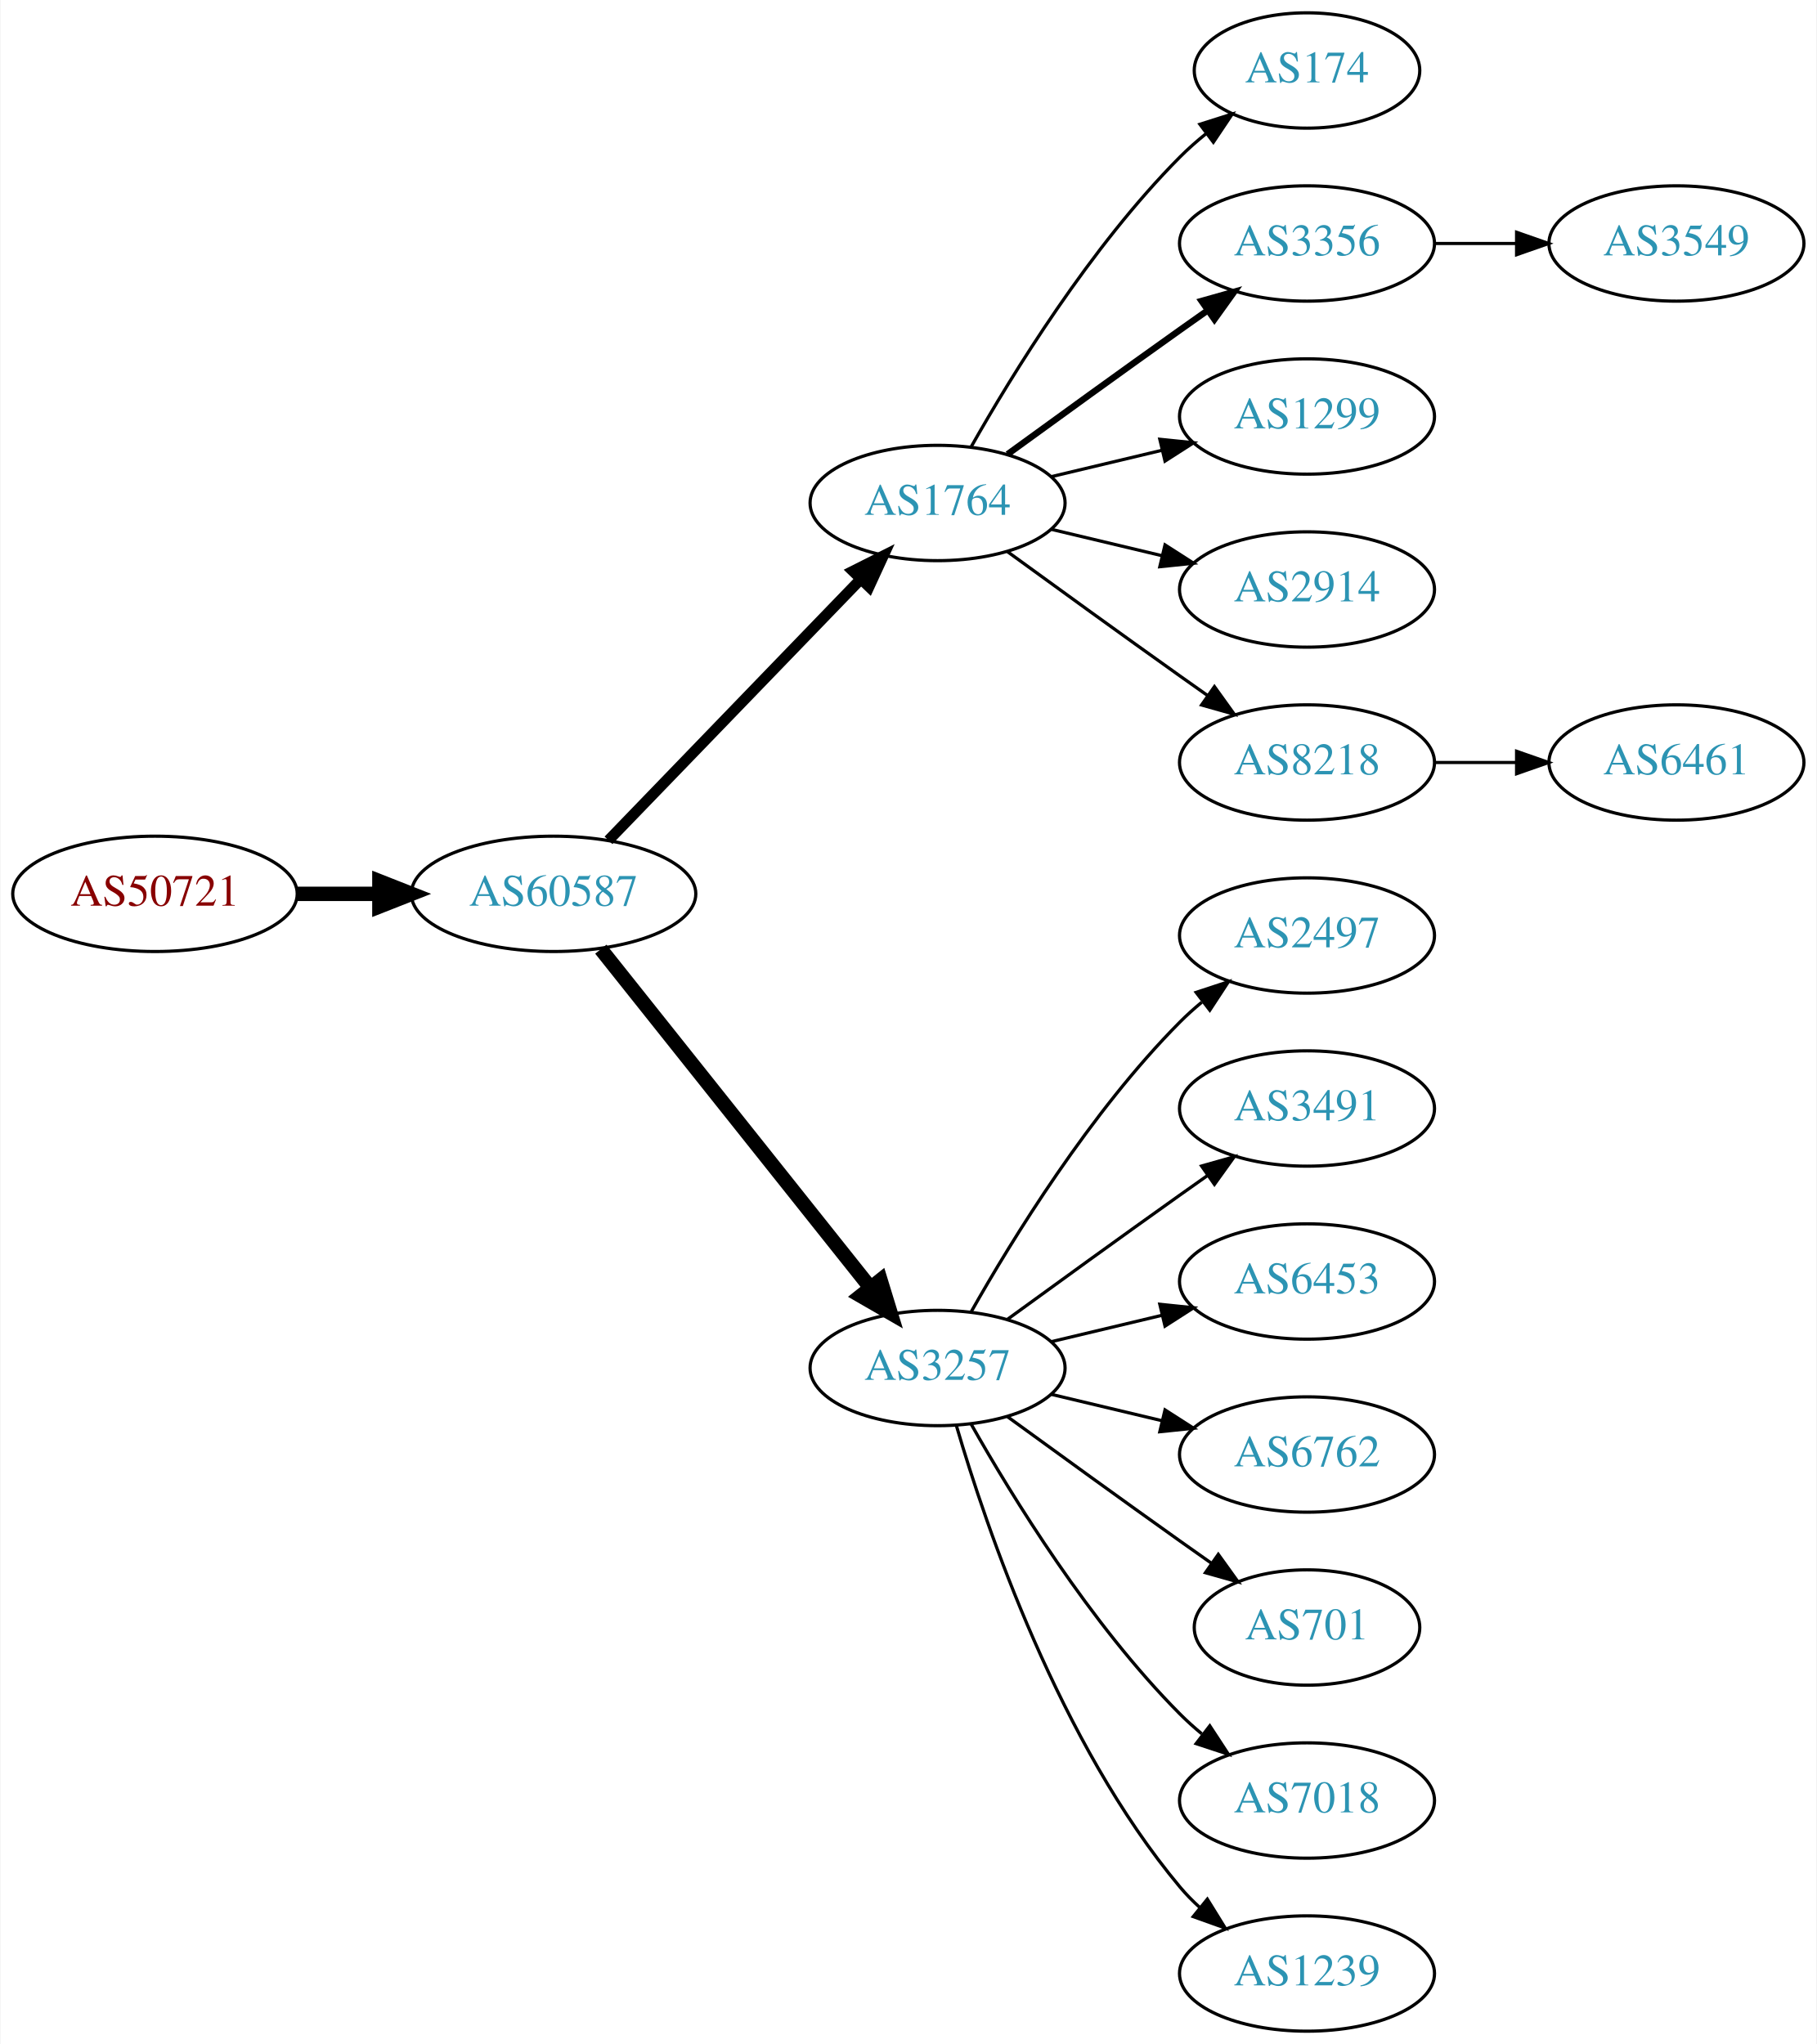
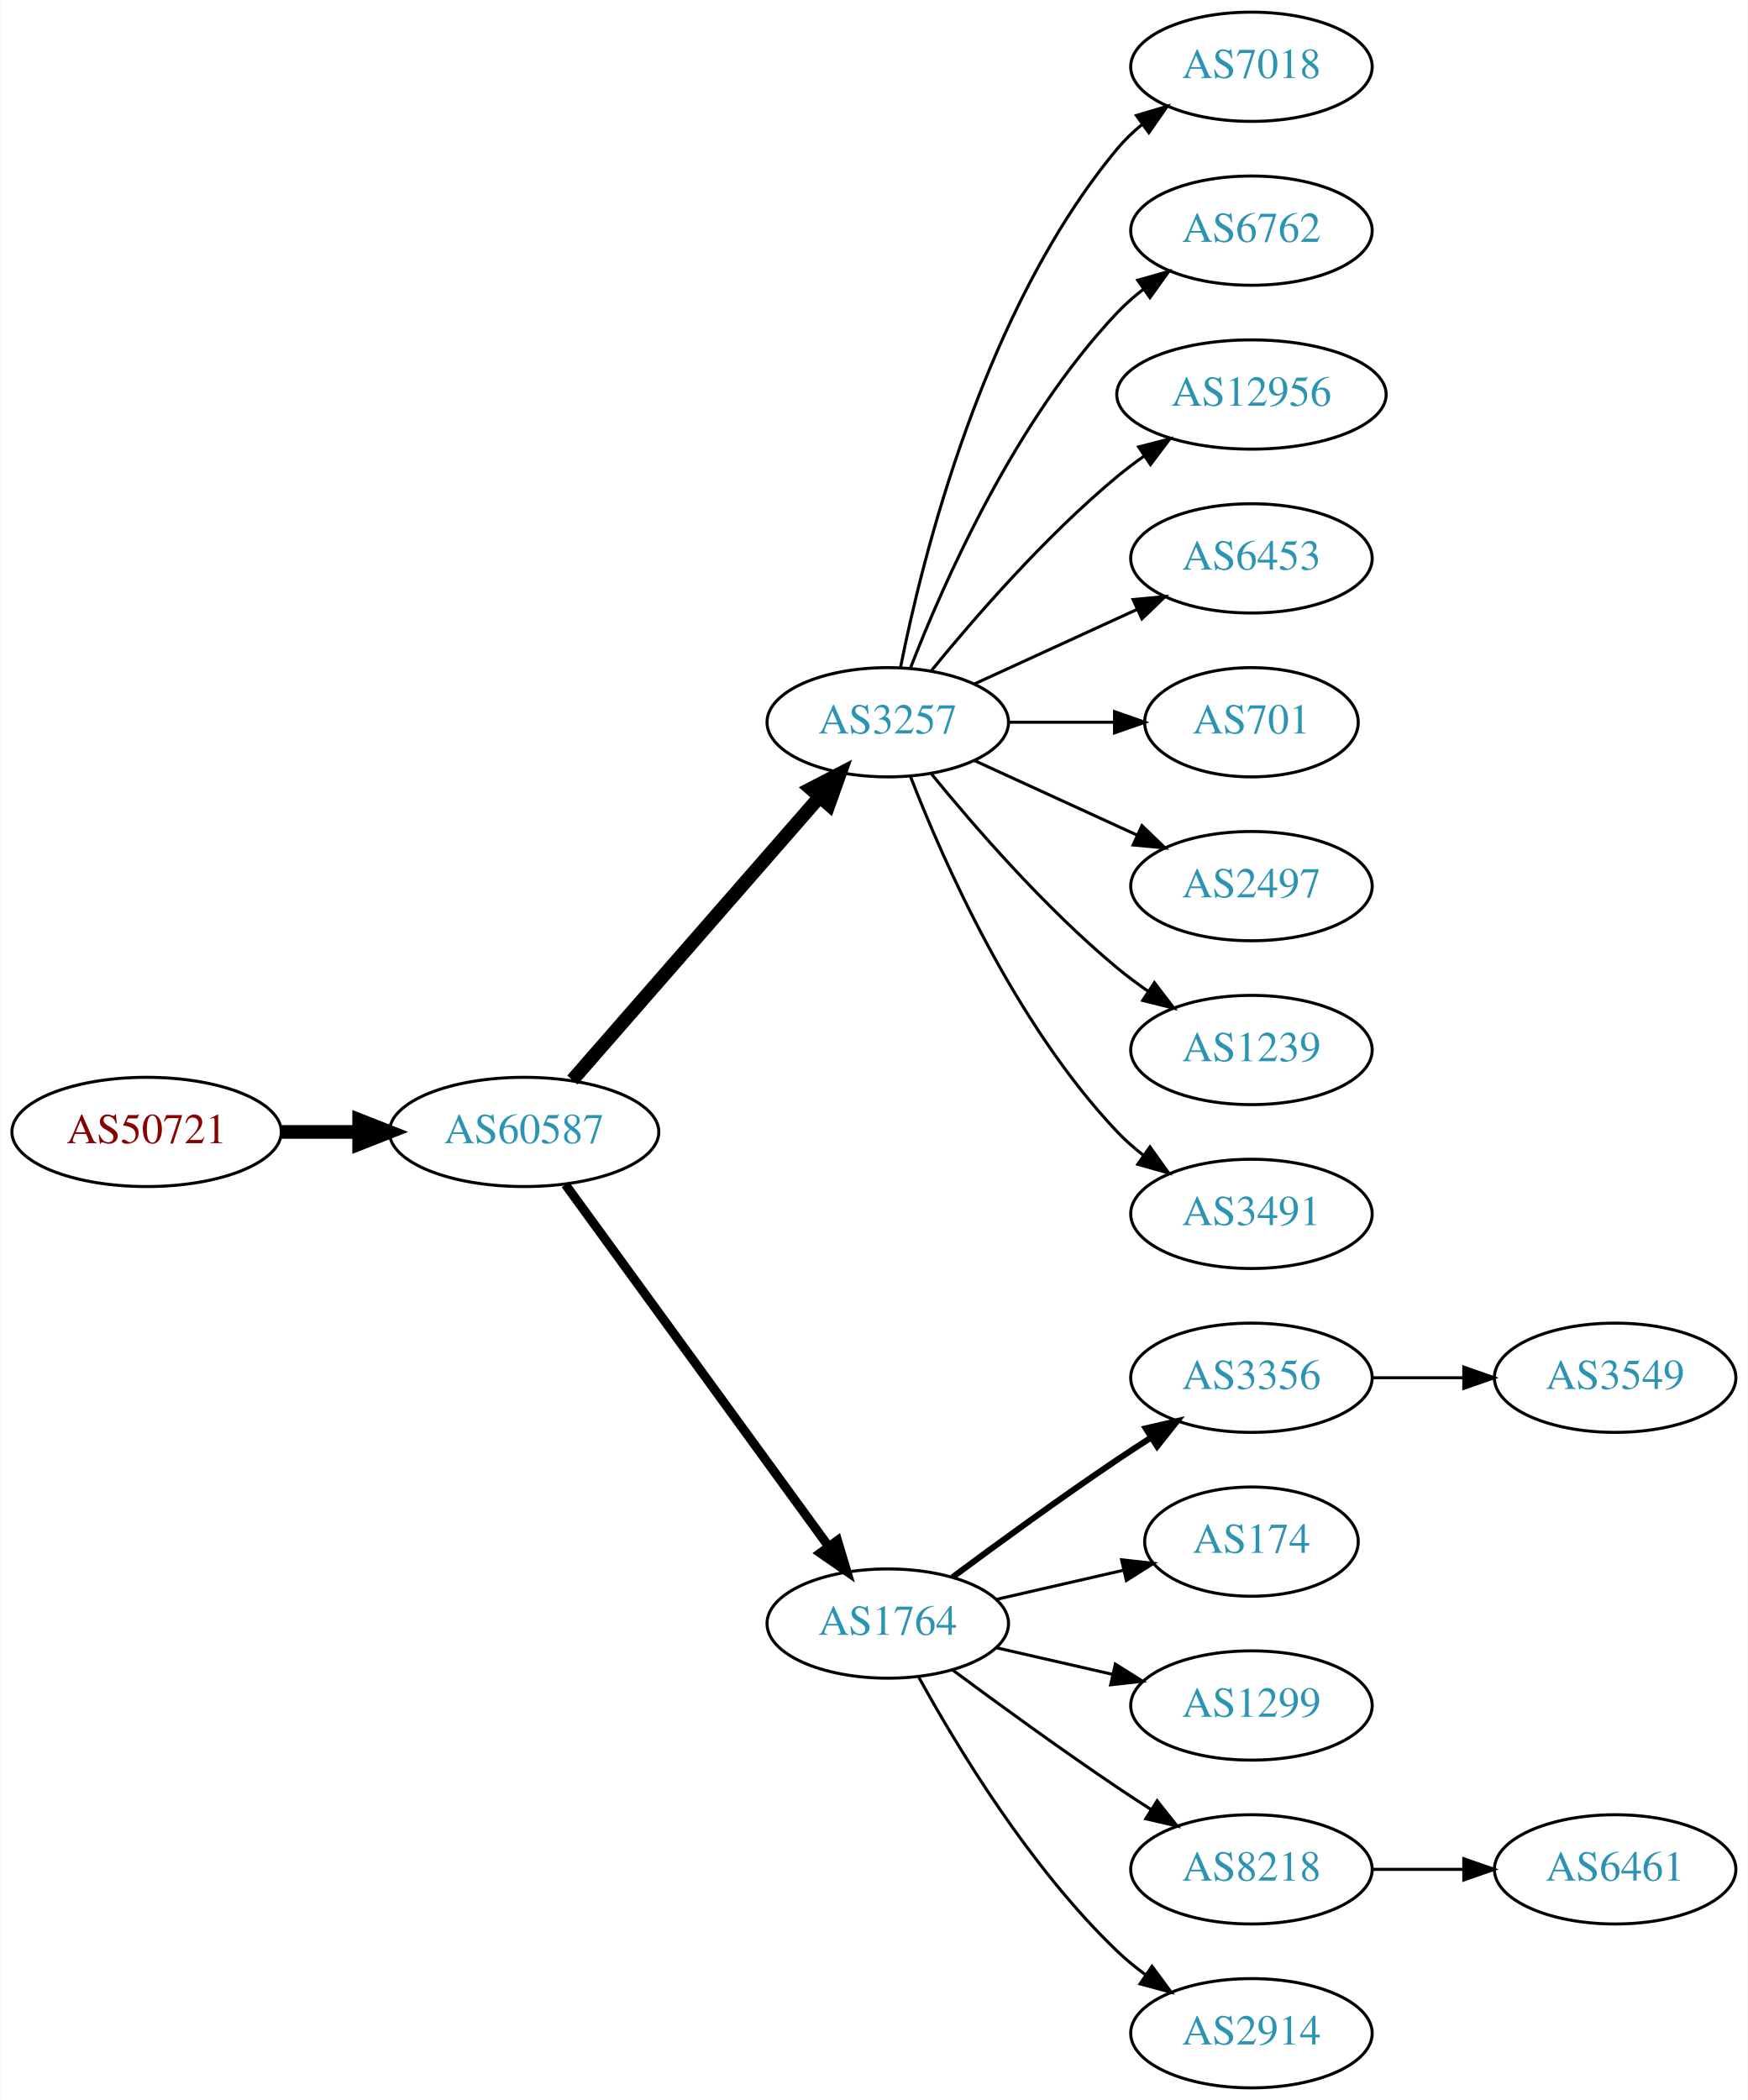
- <svg xmlns="http://www.w3.org/2000/svg" xmlns:xlink="http://www.w3.org/1999/xlink" width="567pt" height="638pt" viewBox="0.00 0.00 566.66 638.00">
-   <g id="graph0" class="graph" transform="scale(1 1) rotate(0) translate(4 634)">
-     <polygon fill="white" stroke="none" points="-4,4 -4,-634 562.663,-634 562.663,4 -4,4" />
+ <svg xmlns="http://www.w3.org/2000/svg" xmlns:xlink="http://www.w3.org/1999/xlink" width="576pt" height="692pt" viewBox="0.00 0.00 575.76 692.00">
+   <g id="graph0" class="graph" transform="scale(1 1) rotate(0) translate(4 688)">
+     <polygon fill="white" stroke="none" points="-4,4 -4,-688 571.762,-688 571.762,4 -4,4" />
    <g id="node1" class="node">
      <g id="a_node1">
        <a xlink:href="/asn/50721" xlink:title="AS50721 ~ Koller Sebastian Karl [AT]">
-           <ellipse fill="#ffffff" stroke="black" cx="44.196" cy="-355" rx="44.393" ry="18" />
-           <text text-anchor="middle" x="44.196" y="-351.3" font-family="Times,serif" font-size="14.00" fill="#880000">AS50721</text>
+           <ellipse fill="#ffffff" stroke="black" cx="44.196" cy="-315" rx="44.393" ry="18" />
+           <text text-anchor="middle" x="44.196" y="-311.3" font-family="Times,serif" font-size="14.00" fill="#880000">AS50721</text>
        </a>
      </g>
    </g>
    <g id="node2" class="node">
      <g id="a_node2">
        <a xlink:href="/asn/60587" xlink:title="AS60587 ~ XINON GmbH [AT]">
-           <ellipse fill="#ffffff" stroke="black" cx="168.588" cy="-355" rx="44.393" ry="18" />
-           <text text-anchor="middle" x="168.588" y="-351.3" font-family="Times,serif" font-size="14.00" fill="#2c94b3">AS60587</text>
+           <ellipse fill="#ffffff" stroke="black" cx="168.588" cy="-315" rx="44.393" ry="18" />
+           <text text-anchor="middle" x="168.588" y="-311.3" font-family="Times,serif" font-size="14.00" fill="#2c94b3">AS60587</text>
        </a>
      </g>
    </g>
    <g id="edge1" class="edge">
-       <path fill="none" stroke="black" stroke-width="4.5" d="M88.692,-355C96.898,-355 105.569,-355 114.041,-355" />
-       <polygon fill="black" stroke="black" stroke-width="4.5" points="114.233,-358.938 124.233,-355 114.233,-351.063 114.233,-358.938" />
+       <path fill="none" stroke="black" stroke-width="4.5" d="M88.692,-315C96.898,-315 105.569,-315 114.041,-315" />
+       <polygon fill="black" stroke="black" stroke-width="4.5" points="114.233,-318.938 124.233,-315 114.233,-311.063 114.233,-318.938" />
    </g>
    <g id="node3" class="node">
      <g id="a_node3">
-         <a xlink:href="/asn/1764" xlink:title="AS1764 ~ NEXTLAYER-AS [AT]">
-           <ellipse fill="#ffffff" stroke="black" cx="288.431" cy="-477" rx="39.794" ry="18" />
-           <text text-anchor="middle" x="288.431" y="-473.3" font-family="Times,serif" font-size="14.00" fill="#2c94b3">AS1764</text>
+         <a xlink:href="/asn/3257" xlink:title="AS3257 ~ GTT [DE]">
+           <ellipse fill="#ffffff" stroke="black" cx="288.431" cy="-450" rx="39.794" ry="18" />
+           <text text-anchor="middle" x="288.431" y="-446.3" font-family="Times,serif" font-size="14.00" fill="#2c94b3">AS3257</text>
        </a>
      </g>
    </g>
    <g id="edge2" class="edge">
-       <path fill="none" stroke="black" stroke-width="3.375" d="M185.727,-371.708C206.09,-392.789 241.243,-429.183 264.418,-453.175" />
-       <polygon fill="black" stroke="black" stroke-width="3.375" points="262.022,-455.733 271.487,-460.494 267.057,-450.87 262.022,-455.733" />
+       <path fill="none" stroke="black" stroke-width="4.5" d="M184.513,-332.098C205.056,-355.631 242.175,-398.155 265.771,-425.187" />
+       <polygon fill="black" stroke="black" stroke-width="4.5" points="263.085,-428.097 272.627,-433.041 269.017,-422.918 263.085,-428.097" />
    </g>
    <g id="node4" class="node">
      <g id="a_node4">
-         <a xlink:href="/asn/3257" xlink:title="AS3257 ~ GTT [DE]">
-           <ellipse fill="#ffffff" stroke="black" cx="288.431" cy="-207" rx="39.794" ry="18" />
-           <text text-anchor="middle" x="288.431" y="-203.3" font-family="Times,serif" font-size="14.00" fill="#2c94b3">AS3257</text>
+         <a xlink:href="/asn/1764" xlink:title="AS1764 ~ NEXTLAYER-AS [AT]">
+           <ellipse fill="#ffffff" stroke="black" cx="288.431" cy="-153" rx="39.794" ry="18" />
+           <text text-anchor="middle" x="288.431" y="-149.3" font-family="Times,serif" font-size="14.00" fill="#2c94b3">AS1764</text>
        </a>
      </g>
    </g>
    <g id="edge3" class="edge">
-       <path fill="none" stroke="black" stroke-width="4.5" d="M183.337,-337.733C204.093,-311.666 243.538,-262.126 267.462,-232.079" />
-       <polygon fill="black" stroke="black" stroke-width="4.5" points="270.621,-234.433 273.77,-224.157 264.46,-229.528 270.621,-234.433" />
+       <path fill="none" stroke="black" stroke-width="3" d="M182.199,-297.663C203.02,-269.04 244.683,-211.767 268.871,-178.514" />
+       <polygon fill="black" stroke="black" stroke-width="3" points="271.858,-180.358 274.91,-170.212 266.197,-176.24 271.858,-180.358" />
+     </g>
+     <g id="node10" class="node">
+       <g id="a_node10">
+         <a xlink:href="/asn/7018" xlink:title="AS7018 ~ AT&amp;T Services, Inc. [US]">
+           <ellipse fill="#ffffff" stroke="black" cx="408.273" cy="-666" rx="39.794" ry="18" />
+           <text text-anchor="middle" x="408.273" y="-662.3" font-family="Times,serif" font-size="14.00" fill="#2c94b3">AS7018</text>
+         </a>
+       </g>
+     </g>
+     <g id="edge9" class="edge">
+       <path fill="none" stroke="black" d="M292.629,-468.073C299.793,-504.141 320.067,-586.125 364.077,-639 366.482,-641.889 369.278,-644.563 372.271,-647.013" />
+       <polygon fill="black" stroke="black" points="370.359,-649.95 380.514,-652.973 374.461,-644.277 370.359,-649.95" />
+     </g>
+     <g id="node11" class="node">
+       <g id="a_node11">
+         <a xlink:href="/asn/6762" xlink:title="AS6762 ~ TELECOM ITALIA SPARKLE S.p.A. [IT]">
+           <ellipse fill="#ffffff" stroke="black" cx="408.273" cy="-612" rx="39.794" ry="18" />
+           <text text-anchor="middle" x="408.273" y="-608.3" font-family="Times,serif" font-size="14.00" fill="#2c94b3">AS6762</text>
+         </a>
+       </g>
+     </g>
+     <g id="edge10" class="edge">
+       <path fill="none" stroke="black" d="M295.954,-467.994C306.704,-495.728 330.362,-549.429 364.077,-585 366.663,-587.728 369.581,-590.294 372.649,-592.677" />
+       <polygon fill="black" stroke="black" points="370.803,-595.658 380.997,-598.543 374.827,-589.93 370.803,-595.658" />
+     </g>
+     <g id="node12" class="node">
+       <g id="a_node12">
+         <a xlink:href="/asn/12956" xlink:title="AS12956 ~ TELXIUS [ES]">
+           <ellipse fill="#ffffff" stroke="black" cx="408.273" cy="-558" rx="44.393" ry="18" />
+           <text text-anchor="middle" x="408.273" y="-554.3" font-family="Times,serif" font-size="14.00" fill="#2c94b3">AS12956</text>
+         </a>
+       </g>
+     </g>
+     <g id="edge11" class="edge">
+       <path fill="none" stroke="black" d="M302.85,-467.065C316.964,-484.375 340.379,-511.345 364.077,-531 366.815,-533.271 369.759,-535.494 372.776,-537.63" />
+       <polygon fill="black" stroke="black" points="371.108,-540.725 381.365,-543.379 375.002,-534.908 371.108,-540.725" />
+     </g>
+     <g id="node13" class="node">
+       <g id="a_node13">
+         <a xlink:href="/asn/6453" xlink:title="AS6453 ~ TATA COMMUNICATIONS (AMERICA) INC [US]">
+           <ellipse fill="#ffffff" stroke="black" cx="408.273" cy="-504" rx="39.794" ry="18" />
+           <text text-anchor="middle" x="408.273" y="-500.3" font-family="Times,serif" font-size="14.00" fill="#2c94b3">AS6453</text>
+         </a>
+       </g>
+     </g>
+     <g id="edge12" class="edge">
+       <path fill="none" stroke="black" d="M317.06,-462.661C333.017,-469.973 353.287,-479.261 370.57,-487.181" />
+       <polygon fill="black" stroke="black" points="369.269,-490.435 379.818,-491.419 372.185,-484.071 369.269,-490.435" />
+     </g>
+     <g id="node14" class="node">
+       <g id="a_node14">
+         <a xlink:href="/asn/701" xlink:title="AS701 ~ UUNET [US]">
+           <ellipse fill="#ffffff" stroke="black" cx="408.273" cy="-450" rx="35.194" ry="18" />
+           <text text-anchor="middle" x="408.273" y="-446.3" font-family="Times,serif" font-size="14.00" fill="#2c94b3">AS701</text>
+         </a>
+       </g>
+     </g>
+     <g id="edge13" class="edge">
+       <path fill="none" stroke="black" d="M328.343,-450C339.43,-450 351.59,-450 362.972,-450" />
+       <polygon fill="black" stroke="black" points="363.154,-453.5 373.154,-450 363.154,-446.5 363.154,-453.5" />
+     </g>
+     <g id="node15" class="node">
+       <g id="a_node15">
+         <a xlink:href="/asn/2497" xlink:title="AS2497 ~ Internet Initiative Japan Inc. [JP]">
+           <ellipse fill="#ffffff" stroke="black" cx="408.273" cy="-396" rx="39.794" ry="18" />
+           <text text-anchor="middle" x="408.273" y="-392.3" font-family="Times,serif" font-size="14.00" fill="#2c94b3">AS2497</text>
+         </a>
+       </g>
+     </g>
+     <g id="edge14" class="edge">
+       <path fill="none" stroke="black" d="M317.06,-437.339C333.017,-430.027 353.287,-420.739 370.57,-412.819" />
+       <polygon fill="black" stroke="black" points="372.185,-415.929 379.818,-408.581 369.269,-409.565 372.185,-415.929" />
+     </g>
+     <g id="node16" class="node">
+       <g id="a_node16">
+         <a xlink:href="/asn/1239" xlink:title="AS1239 ~ Sprint [US]">
+           <ellipse fill="#ffffff" stroke="black" cx="408.273" cy="-342" rx="39.794" ry="18" />
+           <text text-anchor="middle" x="408.273" y="-338.3" font-family="Times,serif" font-size="14.00" fill="#2c94b3">AS1239</text>
+         </a>
+       </g>
+     </g>
+     <g id="edge15" class="edge">
+       <path fill="none" stroke="black" d="M302.85,-432.935C316.964,-415.625 340.379,-388.655 364.077,-369 367.294,-366.332 370.794,-363.73 374.365,-361.259" />
+       <polygon fill="black" stroke="black" points="376.288,-364.183 382.721,-355.764 372.442,-358.334 376.288,-364.183" />
+     </g>
+     <g id="node17" class="node">
+       <g id="a_node17">
+         <a xlink:href="/asn/3491" xlink:title="AS3491 ~ PCCW Global, Inc. [US]">
+           <ellipse fill="#ffffff" stroke="black" cx="408.273" cy="-288" rx="39.794" ry="18" />
+           <text text-anchor="middle" x="408.273" y="-284.3" font-family="Times,serif" font-size="14.00" fill="#2c94b3">AS3491</text>
+         </a>
+       </g>
+     </g>
+     <g id="edge16" class="edge">
+       <path fill="none" stroke="black" d="M295.954,-432.006C306.704,-404.272 330.362,-350.571 364.077,-315 366.663,-312.272 369.581,-309.706 372.649,-307.323" />
+       <polygon fill="black" stroke="black" points="374.827,-310.07 380.997,-301.457 370.803,-304.342 374.827,-310.07" />
    </g>
    <g id="node5" class="node">
      <g id="a_node5">
-         <a xlink:href="/asn/174" xlink:title="AS174 ~ Cogent Communications [US]">
-           <ellipse fill="#ffffff" stroke="black" cx="403.724" cy="-612" rx="35.194" ry="18" />
-           <text text-anchor="middle" x="403.724" y="-608.3" font-family="Times,serif" font-size="14.00" fill="#2c94b3">AS174</text>
+         <a xlink:href="/asn/3356" xlink:title="AS3356 ~ Level 3 Parent, LLC [US]">
+           <ellipse fill="#ffffff" stroke="black" cx="408.273" cy="-234" rx="39.794" ry="18" />
+           <text text-anchor="middle" x="408.273" y="-230.3" font-family="Times,serif" font-size="14.00" fill="#2c94b3">AS3356</text>
        </a>
      </g>
    </g>
    <g id="edge4" class="edge">
-       <path fill="none" stroke="black" d="M298.891,-494.49C311.672,-517.096 336.105,-556.886 364.077,-585 366.578,-587.513 369.338,-589.949 372.199,-592.261" />
-       <polygon fill="black" stroke="black" points="370.298,-595.21 380.396,-598.413 374.5,-589.611 370.298,-595.21" />
+       <path fill="none" stroke="black" stroke-width="2" d="M309.761,-168.277C324.623,-179.304 345.368,-194.407 364.077,-207 367.626,-209.389 371.377,-211.839 375.125,-214.242" />
+       <polygon fill="black" stroke="black" stroke-width="2" points="373.451,-217.325 383.774,-219.712 377.193,-211.409 373.451,-217.325" />
    </g>
    <g id="node6" class="node">
      <g id="a_node6">
-         <a xlink:href="/asn/3356" xlink:title="AS3356 ~ Level 3 Parent, LLC [US]">
-           <ellipse fill="#ffffff" stroke="black" cx="403.724" cy="-558" rx="39.794" ry="18" />
-           <text text-anchor="middle" x="403.724" y="-554.3" font-family="Times,serif" font-size="14.00" fill="#2c94b3">AS3356</text>
+         <a xlink:href="/asn/174" xlink:title="AS174 ~ Cogent Communications [US]">
+           <ellipse fill="#ffffff" stroke="black" cx="408.273" cy="-180" rx="35.194" ry="18" />
+           <text text-anchor="middle" x="408.273" y="-176.3" font-family="Times,serif" font-size="14.00" fill="#2c94b3">AS174</text>
        </a>
      </g>
    </g>
    <g id="edge5" class="edge">
-       <path fill="none" stroke="black" stroke-width="2" d="M310.279,-492.222C325.213,-503.091 345.827,-518.025 364.077,-531 366.898,-533.005 369.841,-535.085 372.789,-537.159" />
-       <polygon fill="black" stroke="black" stroke-width="2" points="370.816,-540.05 381.013,-542.926 374.835,-534.319 370.816,-540.05" />
+       <path fill="none" stroke="black" d="M324.15,-160.955C337.243,-163.955 352.265,-167.396 365.906,-170.522" />
+       <polygon fill="black" stroke="black" points="365.484,-174.016 376.013,-172.838 367.047,-167.193 365.484,-174.016" />
    </g>
    <g id="node7" class="node">
      <g id="a_node7">
        <a xlink:href="/asn/1299" xlink:title="AS1299 ~ Telia Carrier [EU]">
-           <ellipse fill="#ffffff" stroke="black" cx="403.724" cy="-504" rx="39.794" ry="18" />
-           <text text-anchor="middle" x="403.724" y="-500.3" font-family="Times,serif" font-size="14.00" fill="#2c94b3">AS1299</text>
+           <ellipse fill="#ffffff" stroke="black" cx="408.273" cy="-126" rx="39.794" ry="18" />
+           <text text-anchor="middle" x="408.273" y="-122.3" font-family="Times,serif" font-size="14.00" fill="#2c94b3">AS1299</text>
        </a>
      </g>
    </g>
    <g id="edge6" class="edge">
-       <path fill="none" stroke="black" d="M324.038,-485.248C334.909,-487.838 347.064,-490.735 358.506,-493.462" />
-       <polygon fill="black" stroke="black" points="357.789,-496.889 368.328,-495.803 359.412,-490.08 357.789,-496.889" />
+       <path fill="none" stroke="black" d="M324.15,-145.045C336.15,-142.296 349.771,-139.175 362.463,-136.267" />
+       <polygon fill="black" stroke="black" points="363.429,-139.636 372.395,-133.991 361.866,-132.813 363.429,-139.636" />
    </g>
    <g id="node8" class="node">
      <g id="a_node8">
-         <a xlink:href="/asn/2914" xlink:title="AS2914 ~ NTT America, Inc. [US]">
-           <ellipse fill="#ffffff" stroke="black" cx="403.724" cy="-450" rx="39.794" ry="18" />
-           <text text-anchor="middle" x="403.724" y="-446.3" font-family="Times,serif" font-size="14.00" fill="#2c94b3">AS2914</text>
+         <a xlink:href="/asn/8218" xlink:title="AS8218 ~ legacy Neotelecoms [FR]">
+           <ellipse fill="#ffffff" stroke="black" cx="408.273" cy="-72" rx="39.794" ry="18" />
+           <text text-anchor="middle" x="408.273" y="-68.3" font-family="Times,serif" font-size="14.00" fill="#2c94b3">AS8218</text>
        </a>
      </g>
    </g>
    <g id="edge7" class="edge">
-       <path fill="none" stroke="black" d="M324.038,-468.752C334.909,-466.162 347.064,-463.265 358.506,-460.538" />
-       <polygon fill="black" stroke="black" points="359.412,-463.92 368.328,-458.197 357.789,-457.111 359.412,-463.92" />
+       <path fill="none" stroke="black" d="M309.761,-137.723C324.623,-126.696 345.368,-111.593 364.077,-99 367.626,-96.611 371.377,-94.161 375.125,-91.758" />
+       <polygon fill="black" stroke="black" points="377.193,-94.591 383.774,-86.288 373.451,-88.675 377.193,-94.591" />
    </g>
    <g id="node9" class="node">
      <g id="a_node9">
-         <a xlink:href="/asn/8218" xlink:title="AS8218 ~ legacy Neotelecoms [FR]">
-           <ellipse fill="#ffffff" stroke="black" cx="403.724" cy="-396" rx="39.794" ry="18" />
-           <text text-anchor="middle" x="403.724" y="-392.3" font-family="Times,serif" font-size="14.00" fill="#2c94b3">AS8218</text>
+         <a xlink:href="/asn/2914" xlink:title="AS2914 ~ NTT America, Inc. [US]">
+           <ellipse fill="#ffffff" stroke="black" cx="408.273" cy="-18" rx="39.794" ry="18" />
+           <text text-anchor="middle" x="408.273" y="-14.3" font-family="Times,serif" font-size="14.00" fill="#2c94b3">AS2914</text>
        </a>
      </g>
    </g>
    <g id="edge8" class="edge">
-       <path fill="none" stroke="black" d="M310.279,-461.778C325.213,-450.909 345.827,-435.975 364.077,-423 366.898,-420.995 369.841,-418.915 372.789,-416.841" />
-       <polygon fill="black" stroke="black" points="374.835,-419.681 381.013,-411.074 370.816,-413.95 374.835,-419.681" />
-     </g>
-     <g id="node10" class="node">
-       <g id="a_node10">
-         <a xlink:href="/asn/2497" xlink:title="AS2497 ~ Internet Initiative Japan Inc. [JP]">
-           <ellipse fill="#ffffff" stroke="black" cx="403.724" cy="-342" rx="39.794" ry="18" />
-           <text text-anchor="middle" x="403.724" y="-338.3" font-family="Times,serif" font-size="14.00" fill="#2c94b3">AS2497</text>
-         </a>
-       </g>
-     </g>
-     <g id="edge9" class="edge">
-       <path fill="none" stroke="black" d="M298.891,-224.49C311.672,-247.096 336.105,-286.886 364.077,-315 366.188,-317.121 368.484,-319.188 370.87,-321.171" />
-       <polygon fill="black" stroke="black" points="369.122,-324.242 379.185,-327.556 373.385,-318.69 369.122,-324.242" />
-     </g>
-     <g id="node11" class="node">
-       <g id="a_node11">
-         <a xlink:href="/asn/3491" xlink:title="AS3491 ~ PCCW Global, Inc. [US]">
-           <ellipse fill="#ffffff" stroke="black" cx="403.724" cy="-288" rx="39.794" ry="18" />
-           <text text-anchor="middle" x="403.724" y="-284.3" font-family="Times,serif" font-size="14.00" fill="#2c94b3">AS3491</text>
-         </a>
-       </g>
-     </g>
-     <g id="edge10" class="edge">
-       <path fill="none" stroke="black" d="M310.279,-222.222C325.213,-233.091 345.827,-248.025 364.077,-261 366.898,-263.005 369.841,-265.085 372.789,-267.159" />
-       <polygon fill="black" stroke="black" points="370.816,-270.05 381.013,-272.926 374.835,-264.319 370.816,-270.05" />
-     </g>
-     <g id="node12" class="node">
-       <g id="a_node12">
-         <a xlink:href="/asn/6453" xlink:title="AS6453 ~ TATA COMMUNICATIONS (AMERICA) INC [US]">
-           <ellipse fill="#ffffff" stroke="black" cx="403.724" cy="-234" rx="39.794" ry="18" />
-           <text text-anchor="middle" x="403.724" y="-230.3" font-family="Times,serif" font-size="14.00" fill="#2c94b3">AS6453</text>
-         </a>
-       </g>
-     </g>
-     <g id="edge11" class="edge">
-       <path fill="none" stroke="black" d="M324.038,-215.248C334.909,-217.838 347.064,-220.735 358.506,-223.462" />
-       <polygon fill="black" stroke="black" points="357.789,-226.889 368.328,-225.803 359.412,-220.08 357.789,-226.889" />
-     </g>
-     <g id="node13" class="node">
-       <g id="a_node13">
-         <a xlink:href="/asn/6762" xlink:title="AS6762 ~ TELECOM ITALIA SPARKLE S.p.A. [IT]">
-           <ellipse fill="#ffffff" stroke="black" cx="403.724" cy="-180" rx="39.794" ry="18" />
-           <text text-anchor="middle" x="403.724" y="-176.3" font-family="Times,serif" font-size="14.00" fill="#2c94b3">AS6762</text>
-         </a>
-       </g>
-     </g>
-     <g id="edge12" class="edge">
-       <path fill="none" stroke="black" d="M324.038,-198.752C334.909,-196.162 347.064,-193.265 358.506,-190.538" />
-       <polygon fill="black" stroke="black" points="359.412,-193.92 368.328,-188.197 357.789,-187.111 359.412,-193.92" />
-     </g>
-     <g id="node14" class="node">
-       <g id="a_node14">
-         <a xlink:href="/asn/701" xlink:title="AS701 ~ UUNET [US]">
-           <ellipse fill="#ffffff" stroke="black" cx="403.724" cy="-126" rx="35.194" ry="18" />
-           <text text-anchor="middle" x="403.724" y="-122.3" font-family="Times,serif" font-size="14.00" fill="#2c94b3">AS701</text>
-         </a>
-       </g>
-     </g>
-     <g id="edge13" class="edge">
-       <path fill="none" stroke="black" d="M310.279,-191.778C325.213,-180.909 345.827,-165.975 364.077,-153 367.288,-150.718 370.657,-148.339 374.011,-145.982" />
-       <polygon fill="black" stroke="black" points="376.039,-148.834 382.222,-140.23 372.023,-143.101 376.039,-148.834" />
-     </g>
-     <g id="node15" class="node">
-       <g id="a_node15">
-         <a xlink:href="/asn/7018" xlink:title="AS7018 ~ AT&amp;T Services, Inc. [US]">
-           <ellipse fill="#ffffff" stroke="black" cx="403.724" cy="-72" rx="39.794" ry="18" />
-           <text text-anchor="middle" x="403.724" y="-68.3" font-family="Times,serif" font-size="14.00" fill="#2c94b3">AS7018</text>
-         </a>
-       </g>
-     </g>
-     <g id="edge14" class="edge">
-       <path fill="none" stroke="black" d="M298.891,-189.51C311.672,-166.904 336.105,-127.114 364.077,-99 366.188,-96.879 368.484,-94.812 370.87,-92.829" />
-       <polygon fill="black" stroke="black" points="373.385,-95.31 379.185,-86.444 369.122,-89.758 373.385,-95.31" />
-     </g>
-     <g id="node16" class="node">
-       <g id="a_node16">
-         <a xlink:href="/asn/1239" xlink:title="AS1239 ~ Sprint [US]">
-           <ellipse fill="#ffffff" stroke="black" cx="403.724" cy="-18" rx="39.794" ry="18" />
-           <text text-anchor="middle" x="403.724" y="-14.3" font-family="Times,serif" font-size="14.00" fill="#2c94b3">AS1239</text>
-         </a>
-       </g>
-     </g>
-     <g id="edge15" class="edge">
-       <path fill="none" stroke="black" d="M294.305,-188.998C303.619,-157.156 326.435,-90.019 364.077,-45 365.948,-42.763 368.046,-40.626 370.272,-38.604" />
-       <polygon fill="black" stroke="black" points="372.619,-41.208 378.191,-32.196 368.216,-35.766 372.619,-41.208" />
-     </g>
-     <g id="node17" class="node">
-       <g id="a_node17">
-         <a xlink:href="/asn/3549" xlink:title="AS3549 ~ Level 3 Parent, LLC [US]">
-           <ellipse fill="#ffffff" stroke="black" cx="519.017" cy="-558" rx="39.794" ry="18" />
-           <text text-anchor="middle" x="519.017" y="-554.3" font-family="Times,serif" font-size="14.00" fill="#2c94b3">AS3549</text>
-         </a>
-       </g>
-     </g>
-     <g id="edge16" class="edge">
-       <path fill="none" stroke="black" d="M443.396,-558C451.599,-558 460.363,-558 468.895,-558" />
-       <polygon fill="black" stroke="black" points="469.134,-561.5 479.134,-558 469.134,-554.5 469.134,-561.5" />
+       <path fill="none" stroke="black" d="M298.672,-135.287C311.218,-112.439 335.394,-72.389 364.077,-45 366.946,-42.261 370.134,-39.653 373.443,-37.215" />
+       <polygon fill="black" stroke="black" points="375.507,-40.044 381.803,-31.523 371.567,-34.258 375.507,-40.044" />
    </g>
    <g id="node18" class="node">
      <g id="a_node18">
+         <a xlink:href="/asn/3549" xlink:title="AS3549 ~ Level 3 Parent, LLC [US]">
+           <ellipse fill="#ffffff" stroke="black" cx="528.116" cy="-234" rx="39.794" ry="18" />
+           <text text-anchor="middle" x="528.116" y="-230.3" font-family="Times,serif" font-size="14.00" fill="#2c94b3">AS3549</text>
+         </a>
+       </g>
+     </g>
+     <g id="edge17" class="edge">
+       <path fill="none" stroke="black" d="M448.186,-234C457.739,-234 468.089,-234 478.052,-234" />
+       <polygon fill="black" stroke="black" points="478.244,-237.5 488.244,-234 478.244,-230.5 478.244,-237.5" />
+     </g>
+     <g id="node19" class="node">
+       <g id="a_node19">
        <a xlink:href="/asn/6461" xlink:title="AS6461 ~ Zayo Bandwidth [US]">
-           <ellipse fill="#ffffff" stroke="black" cx="519.017" cy="-396" rx="39.794" ry="18" />
-           <text text-anchor="middle" x="519.017" y="-392.3" font-family="Times,serif" font-size="14.00" fill="#2c94b3">AS6461</text>
-         </a>
-       </g>
-     </g>
-     <g id="edge17" class="edge">
-       <path fill="none" stroke="black" d="M443.396,-396C451.599,-396 460.363,-396 468.895,-396" />
-       <polygon fill="black" stroke="black" points="469.134,-399.5 479.134,-396 469.134,-392.5 469.134,-399.5" />
+           <ellipse fill="#ffffff" stroke="black" cx="528.116" cy="-72" rx="39.794" ry="18" />
+           <text text-anchor="middle" x="528.116" y="-68.3" font-family="Times,serif" font-size="14.00" fill="#2c94b3">AS6461</text>
+         </a>
+       </g>
+     </g>
+     <g id="edge18" class="edge">
+       <path fill="none" stroke="black" d="M448.186,-72C457.739,-72 468.089,-72 478.052,-72" />
+       <polygon fill="black" stroke="black" points="478.244,-75.5 488.244,-72 478.244,-68.5 478.244,-75.5" />
    </g>
  </g>
</svg>
